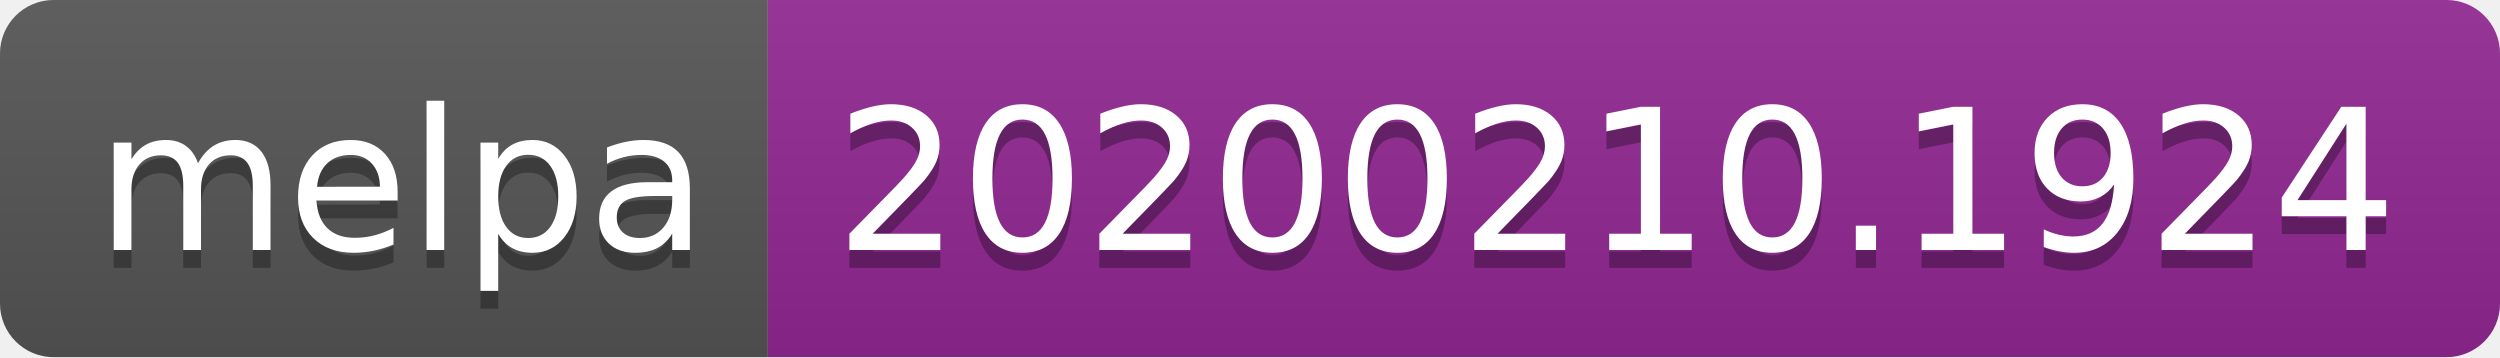
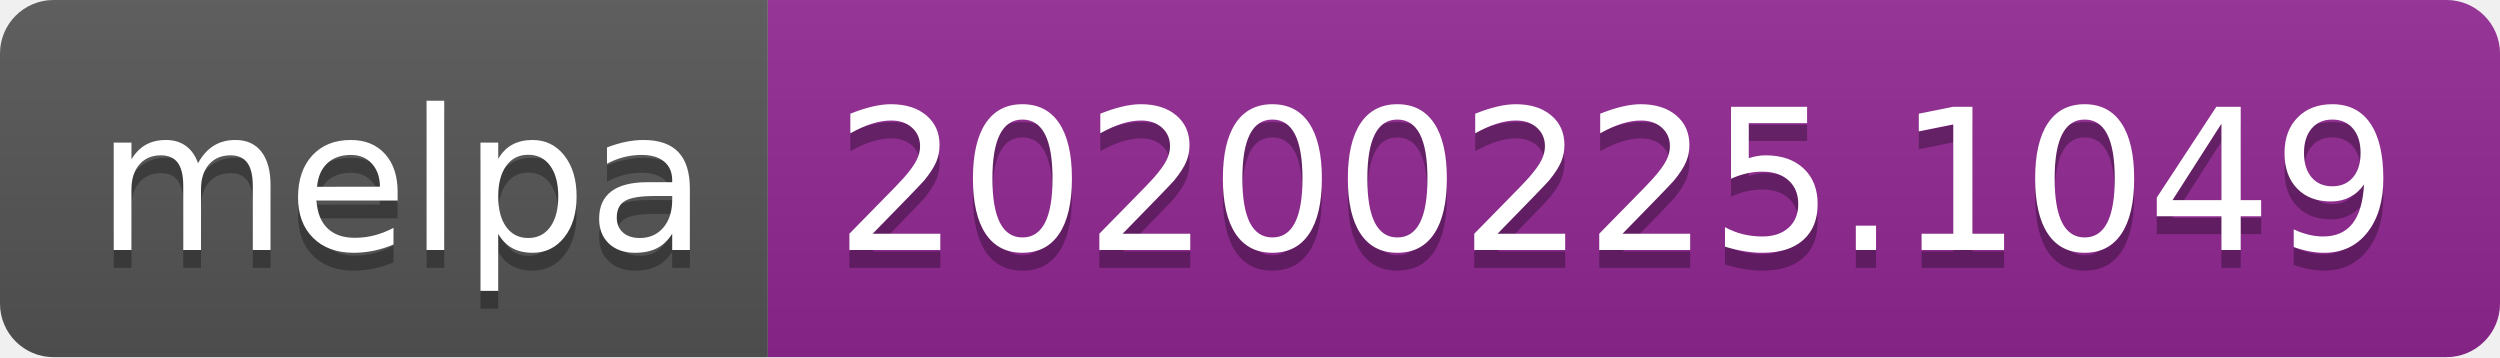
<svg xmlns="http://www.w3.org/2000/svg" width="140" height="20">
  <linearGradient id="b" x2="0" y2="100%">
    <stop offset="0" stop-color="#bbb" stop-opacity=".1" />
    <stop offset="1" stop-opacity=".1" />
  </linearGradient>
  <clipPath id="a">
    <rect width="140" height="20" rx="3" fill="#fff" />
  </clipPath>
  <g clip-path="url(#a)">
    <path fill="#555" d="M0 0h43v20H0z" />
    <path fill="#922793" d="M43 0h97v20H43z" />
    <path fill="url(#b)" d="M0 0h140v20H0z" />
  </g>
  <g fill="#fff" text-anchor="middle" font-family="DejaVu Sans,Verdana,Geneva,sans-serif" font-size="110">
    <text x="225" y="150" fill="#010101" fill-opacity=".3" transform="scale(.1)" textLength="330">melpa</text>
    <text x="225" y="140" transform="scale(.1)" textLength="330">melpa</text>
-     <text x="905" y="150" fill="#010101" fill-opacity=".3" transform="scale(.1)" textLength="870">20200210.1924</text>
-     <text x="905" y="140" transform="scale(.1)" textLength="870">20200210.1924</text>
+     <text x="905" y="150" fill="#010101" fill-opacity=".3" transform="scale(.1)" textLength="870">20200225.1049</text>
+     <text x="905" y="140" transform="scale(.1)" textLength="870">20200225.1049</text>
  </g>
</svg>
